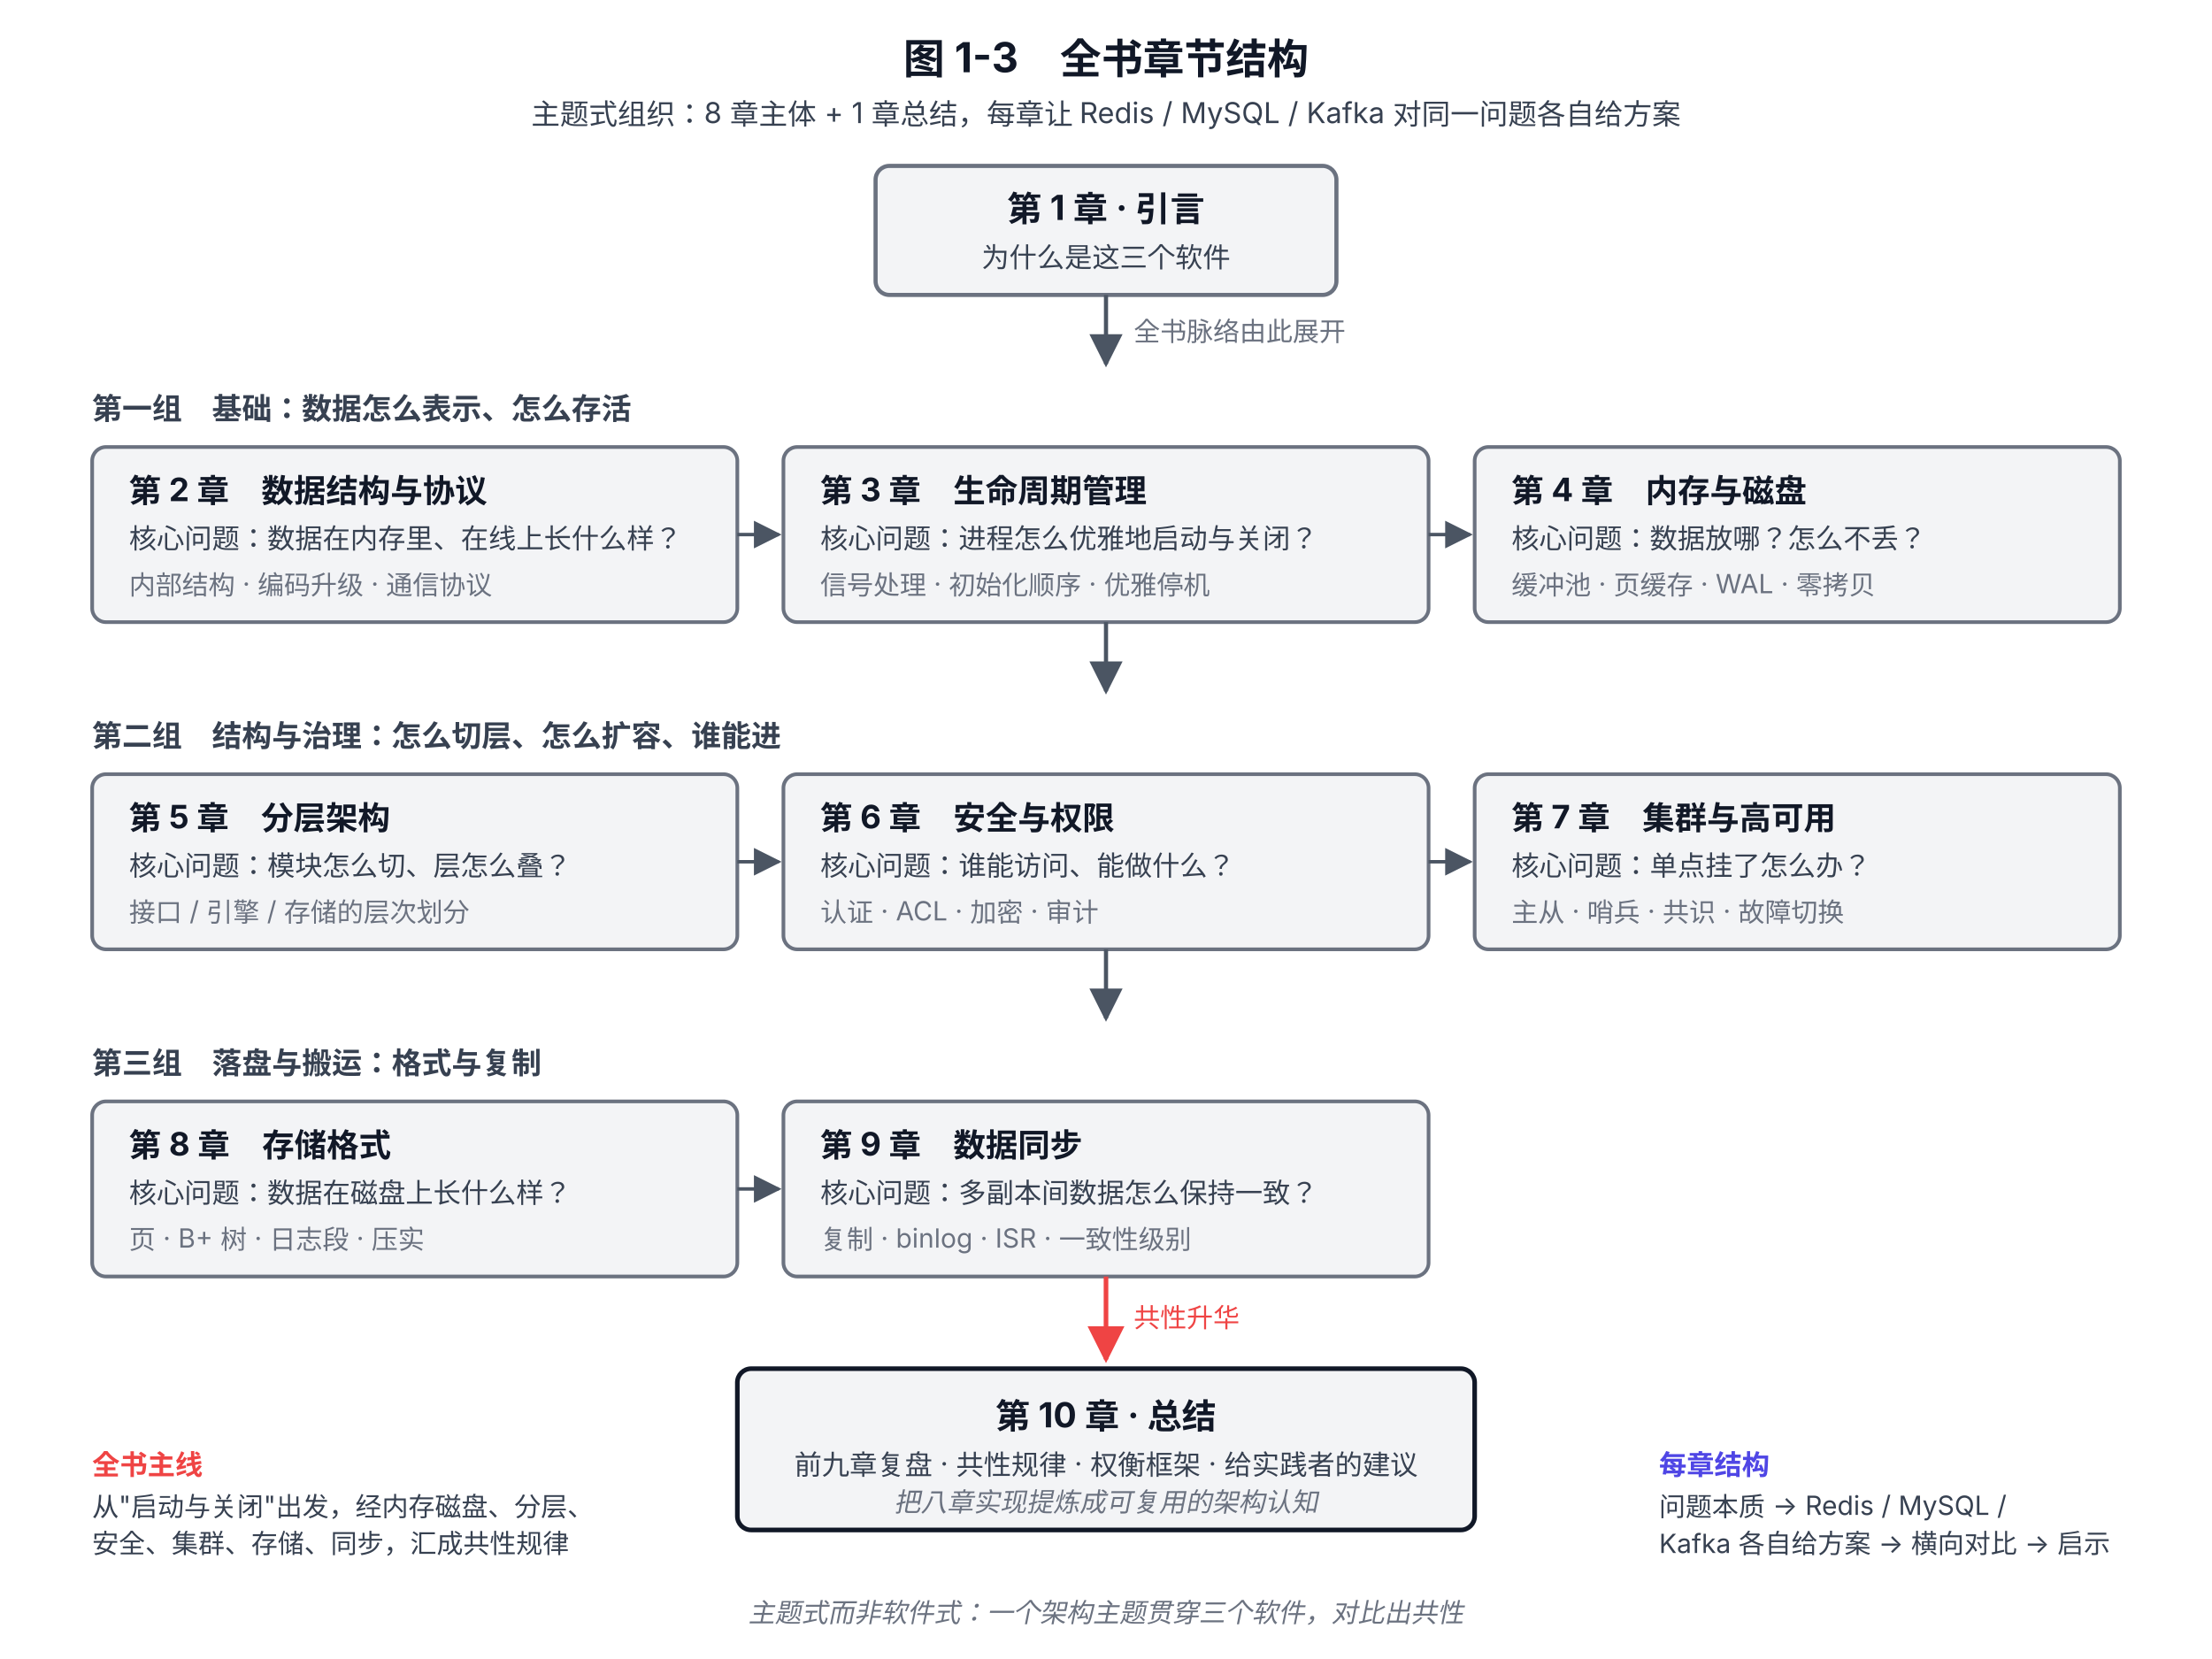
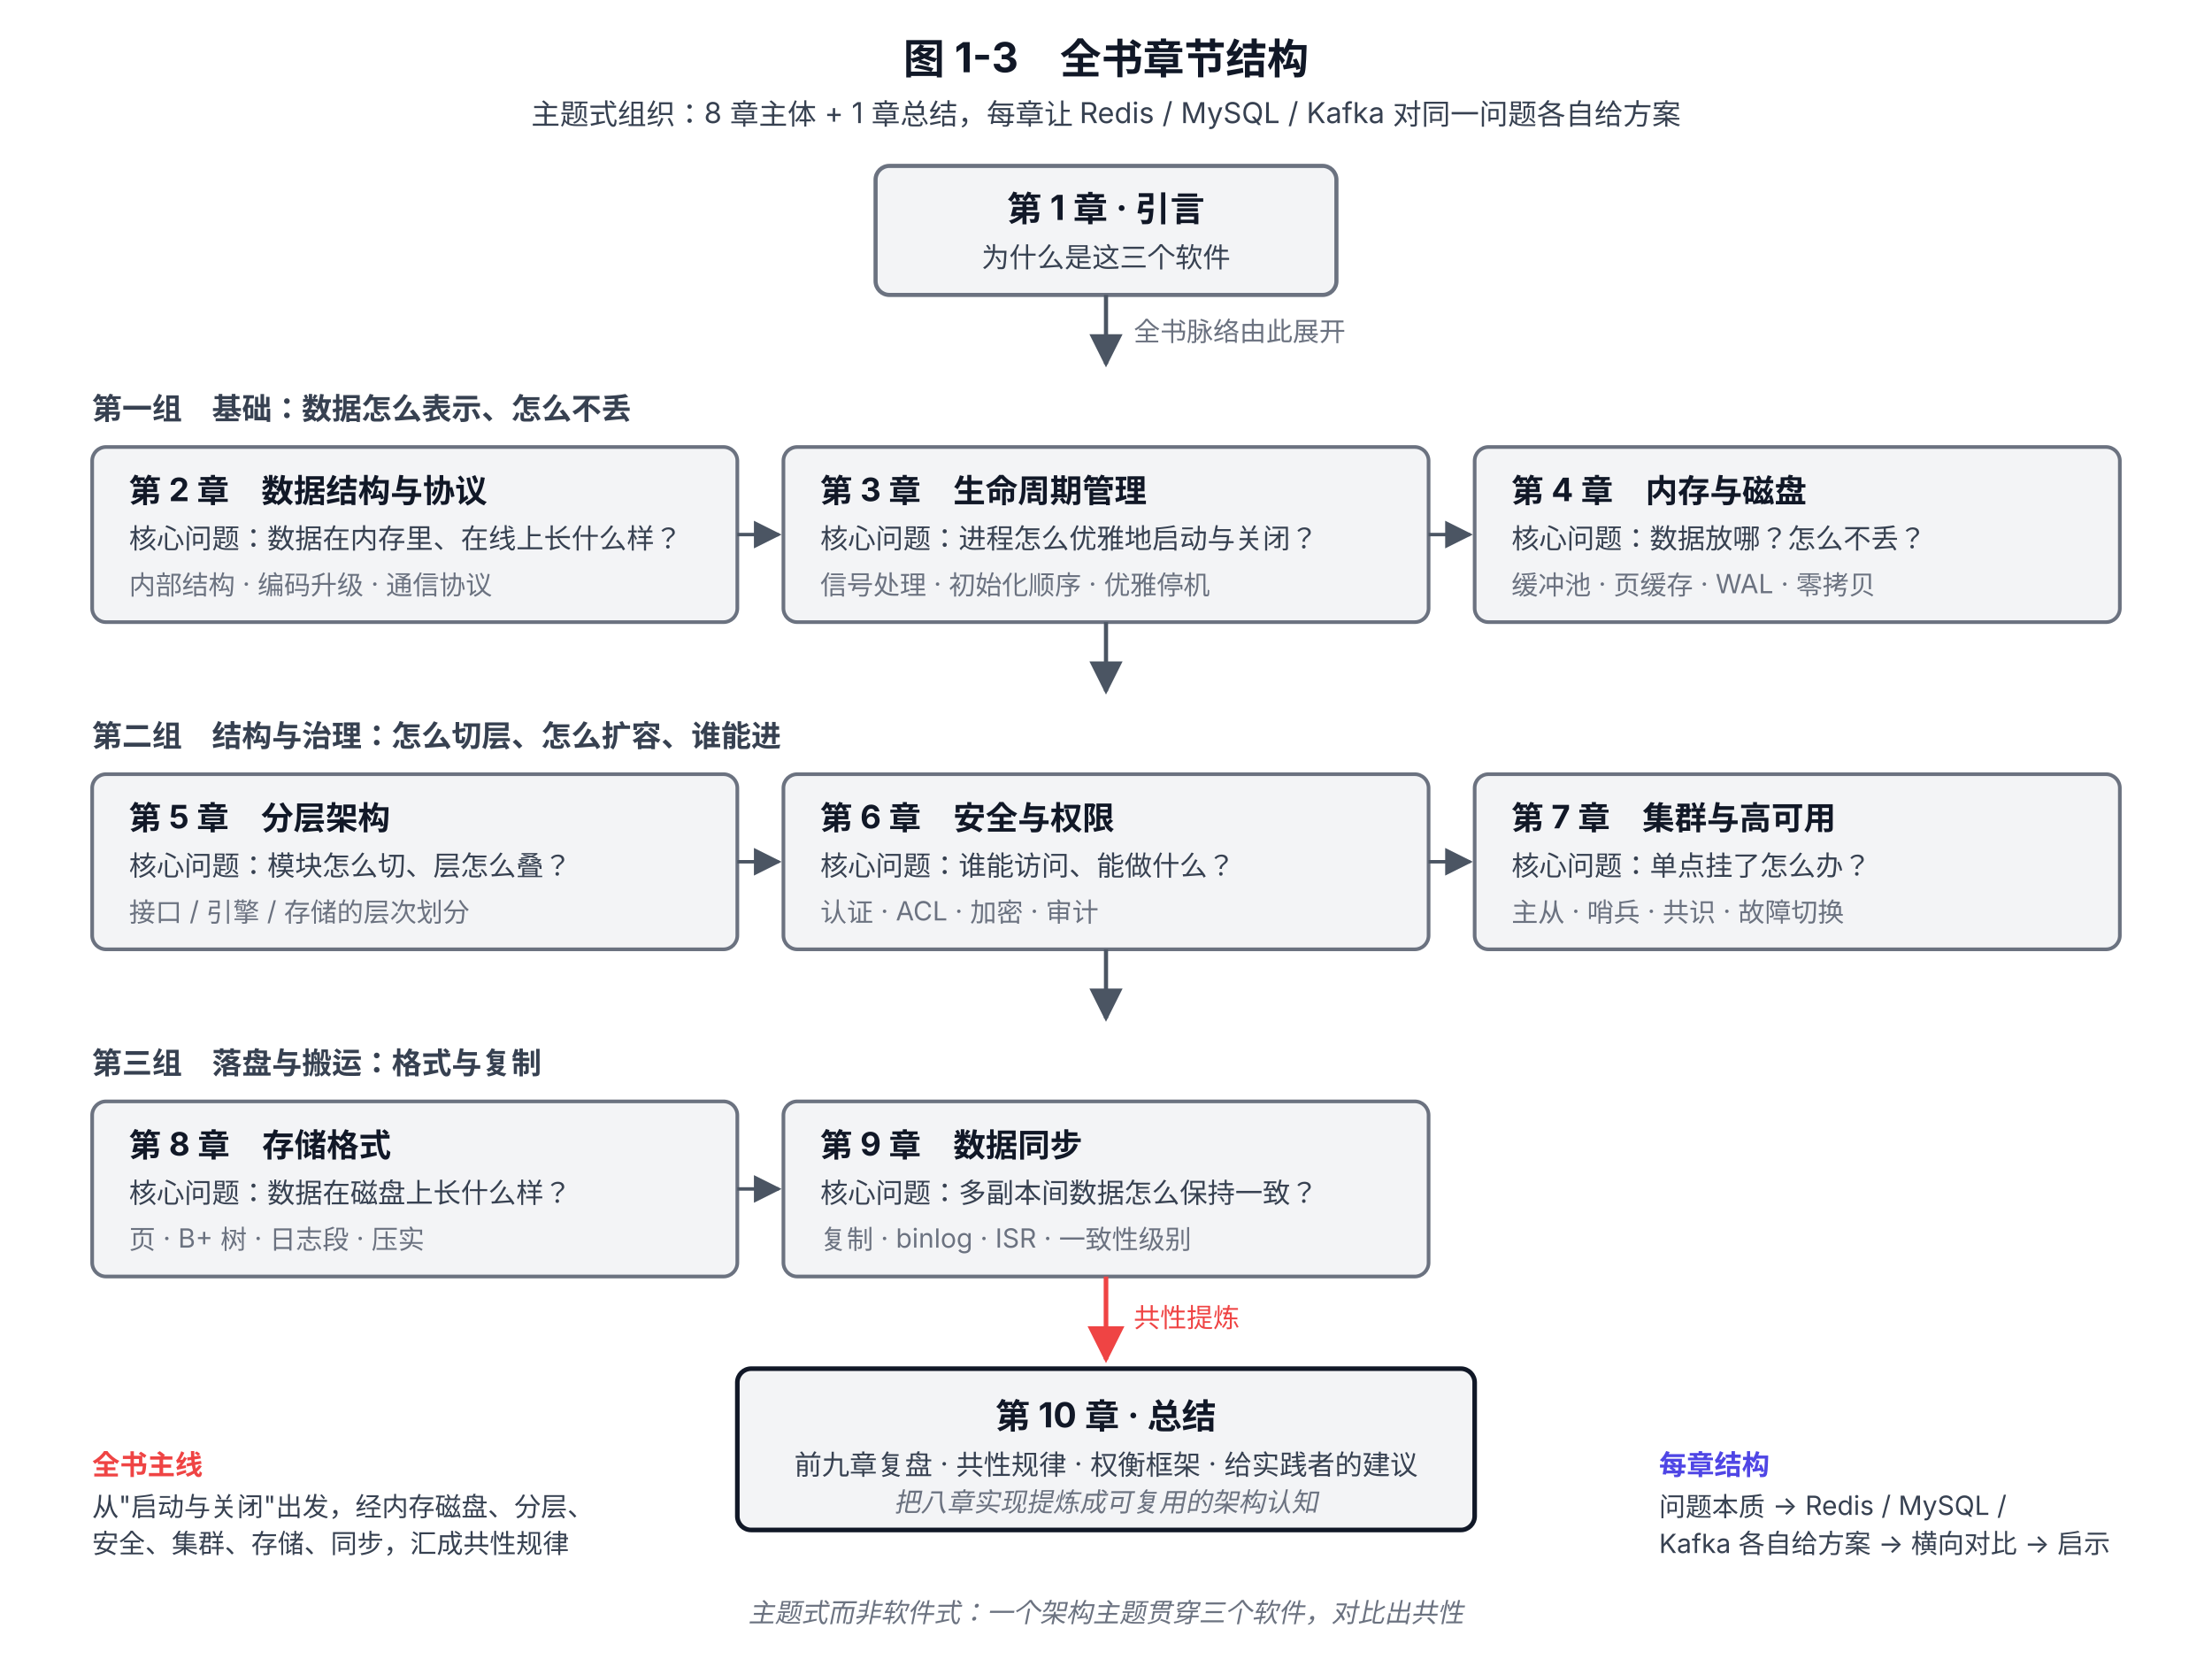
<svg xmlns="http://www.w3.org/2000/svg" viewBox="0 0 960 720" font-family="system-ui, -apple-system, 'PingFang SC', 'Microsoft YaHei', sans-serif">
  <defs>
    <marker id="arrow" viewBox="0 0 10 10" refX="9" refY="5" markerWidth="8" markerHeight="8" orient="auto-start-reverse">
      <path d="M0,0 L10,5 L0,10 z" fill="#4B5563" />
    </marker>
    <marker id="arrow-end" viewBox="0 0 10 10" refX="9" refY="5" markerWidth="8" markerHeight="8" orient="auto-start-reverse">
      <path d="M0,0 L10,5 L0,10 z" fill="#EF4444" />
    </marker>
  </defs>
  <text x="480" y="32" text-anchor="middle" font-size="18" font-weight="700" fill="#111827">图 1-3　全书章节结构</text>
  <text x="480" y="54" text-anchor="middle" font-size="12.5" fill="#374151">主题式组织：8 章主体 + 1 章总结，每章让 Redis / MySQL / Kafka 对同一问题各自给方案</text>
  <rect x="380" y="72" width="200" height="56" rx="6" fill="#F3F4F6" stroke="#6B7280" stroke-width="1.8" />
  <text x="480" y="96" text-anchor="middle" font-size="15" font-weight="700" fill="#111827">第 1 章 · 引言</text>
  <text x="480" y="116" text-anchor="middle" font-size="12" fill="#374151">为什么是这三个软件</text>
  <line x1="480" y1="128" x2="480" y2="158" stroke="#4B5563" stroke-width="1.8" marker-end="url(#arrow)" />
  <text x="492" y="148" font-size="11.5" fill="#6B7280">全书脉络由此展开</text>
-   <text x="40" y="182" font-size="13" font-weight="600" fill="#374151">第一组　基础：数据怎么表示、怎么存活</text>
+   <text x="40" y="182" font-size="13" font-weight="600" fill="#374151">第一组　基础：数据怎么表示、怎么不丢</text>
  <rect x="40" y="194" width="280" height="76" rx="6" fill="#F3F4F6" stroke="#6B7280" stroke-width="1.6" />
  <text x="56" y="218" font-size="14" font-weight="700" fill="#111827">第 2 章　数据结构与协议</text>
  <text x="56" y="238" font-size="12" fill="#374151">核心问题：数据在内存里、在线上长什么样？</text>
  <text x="56" y="258" font-size="11.5" fill="#6B7280">内部结构 · 编码升级 · 通信协议</text>
  <rect x="340" y="194" width="280" height="76" rx="6" fill="#F3F4F6" stroke="#6B7280" stroke-width="1.6" />
  <text x="356" y="218" font-size="14" font-weight="700" fill="#111827">第 3 章　生命周期管理</text>
  <text x="356" y="238" font-size="12" fill="#374151">核心问题：进程怎么优雅地启动与关闭？</text>
  <text x="356" y="258" font-size="11.5" fill="#6B7280">信号处理 · 初始化顺序 · 优雅停机</text>
  <rect x="640" y="194" width="280" height="76" rx="6" fill="#F3F4F6" stroke="#6B7280" stroke-width="1.6" />
  <text x="656" y="218" font-size="14" font-weight="700" fill="#111827">第 4 章　内存与磁盘</text>
  <text x="656" y="238" font-size="12" fill="#374151">核心问题：数据放哪？怎么不丢？</text>
  <text x="656" y="258" font-size="11.5" fill="#6B7280">缓冲池 · 页缓存 · WAL · 零拷贝</text>
  <line x1="320" y1="232" x2="338" y2="232" stroke="#4B5563" stroke-width="1.5" marker-end="url(#arrow)" />
  <line x1="620" y1="232" x2="638" y2="232" stroke="#4B5563" stroke-width="1.5" marker-end="url(#arrow)" />
  <line x1="480" y1="270" x2="480" y2="300" stroke="#4B5563" stroke-width="1.8" marker-end="url(#arrow)" />
  <text x="40" y="324" font-size="13" font-weight="600" fill="#374151">第二组　结构与治理：怎么切层、怎么扩容、谁能进</text>
  <rect x="40" y="336" width="280" height="76" rx="6" fill="#F3F4F6" stroke="#6B7280" stroke-width="1.6" />
  <text x="56" y="360" font-size="14" font-weight="700" fill="#111827">第 5 章　分层架构</text>
  <text x="56" y="380" font-size="12" fill="#374151">核心问题：模块怎么切、层怎么叠？</text>
  <text x="56" y="400" font-size="11.5" fill="#6B7280">接口 / 引擎 / 存储的层次划分</text>
  <rect x="340" y="336" width="280" height="76" rx="6" fill="#F3F4F6" stroke="#6B7280" stroke-width="1.6" />
  <text x="356" y="360" font-size="14" font-weight="700" fill="#111827">第 6 章　安全与权限</text>
  <text x="356" y="380" font-size="12" fill="#374151">核心问题：谁能访问、能做什么？</text>
  <text x="356" y="400" font-size="11.5" fill="#6B7280">认证 · ACL · 加密 · 审计</text>
  <rect x="640" y="336" width="280" height="76" rx="6" fill="#F3F4F6" stroke="#6B7280" stroke-width="1.6" />
  <text x="656" y="360" font-size="14" font-weight="700" fill="#111827">第 7 章　集群与高可用</text>
  <text x="656" y="380" font-size="12" fill="#374151">核心问题：单点挂了怎么办？</text>
  <text x="656" y="400" font-size="11.5" fill="#6B7280">主从 · 哨兵 · 共识 · 故障切换</text>
  <line x1="320" y1="374" x2="338" y2="374" stroke="#4B5563" stroke-width="1.5" marker-end="url(#arrow)" />
  <line x1="620" y1="374" x2="638" y2="374" stroke="#4B5563" stroke-width="1.5" marker-end="url(#arrow)" />
  <line x1="480" y1="412" x2="480" y2="442" stroke="#4B5563" stroke-width="1.8" marker-end="url(#arrow)" />
  <text x="40" y="466" font-size="13" font-weight="600" fill="#374151">第三组　落盘与搬运：格式与复制</text>
  <rect x="40" y="478" width="280" height="76" rx="6" fill="#F3F4F6" stroke="#6B7280" stroke-width="1.6" />
  <text x="56" y="502" font-size="14" font-weight="700" fill="#111827">第 8 章　存储格式</text>
  <text x="56" y="522" font-size="12" fill="#374151">核心问题：数据在磁盘上长什么样？</text>
  <text x="56" y="542" font-size="11.5" fill="#6B7280">页 · B+ 树 · 日志段 · 压实</text>
  <rect x="340" y="478" width="280" height="76" rx="6" fill="#F3F4F6" stroke="#6B7280" stroke-width="1.6" />
  <text x="356" y="502" font-size="14" font-weight="700" fill="#111827">第 9 章　数据同步</text>
  <text x="356" y="522" font-size="12" fill="#374151">核心问题：多副本间数据怎么保持一致？</text>
  <text x="356" y="542" font-size="11.5" fill="#6B7280">复制 · binlog · ISR · 一致性级别</text>
  <line x1="320" y1="516" x2="338" y2="516" stroke="#4B5563" stroke-width="1.5" marker-end="url(#arrow)" />
  <line x1="480" y1="554" x2="480" y2="590" stroke="#EF4444" stroke-width="2" marker-end="url(#arrow-end)" />
-   <text x="492" y="576" font-size="11.5" fill="#EF4444">共性升华</text>
+   <text x="492" y="576" font-size="11.5" fill="#EF4444">共性提炼</text>
  <rect x="320" y="594" width="320" height="70" rx="6" fill="#F3F4F6" stroke="#111827" stroke-width="2" />
  <text x="480" y="620" text-anchor="middle" font-size="15" font-weight="700" fill="#111827">第 10 章 · 总结</text>
  <text x="480" y="640" text-anchor="middle" font-size="12" fill="#374151">前九章复盘 · 共性规律 · 权衡框架 · 给实践者的建议</text>
  <text x="480" y="656" text-anchor="middle" font-size="11.5" font-style="italic" fill="#6B7280">把八章实现提炼成可复用的架构认知</text>
  <text x="40" y="640" font-size="12" font-weight="600" fill="#EF4444">全书主线</text>
  <text x="40" y="658" font-size="11.5" fill="#374151">从"启动与关闭"出发，经内存磁盘、分层、</text>
  <text x="40" y="674" font-size="11.5" fill="#374151">安全、集群、存储、同步，汇成共性规律</text>
  <text x="720" y="640" font-size="12" font-weight="600" fill="#4F46E5">每章结构</text>
  <text x="720" y="658" font-size="11.5" fill="#374151">问题本质 → Redis / MySQL /</text>
  <text x="720" y="674" font-size="11.5" fill="#374151">Kafka 各自给方案 → 横向对比 → 启示</text>
  <text x="480" y="704" text-anchor="middle" font-size="11.5" font-style="italic" fill="#6B7280">主题式而非软件式：一个架构主题贯穿三个软件，对比出共性</text>
</svg>
